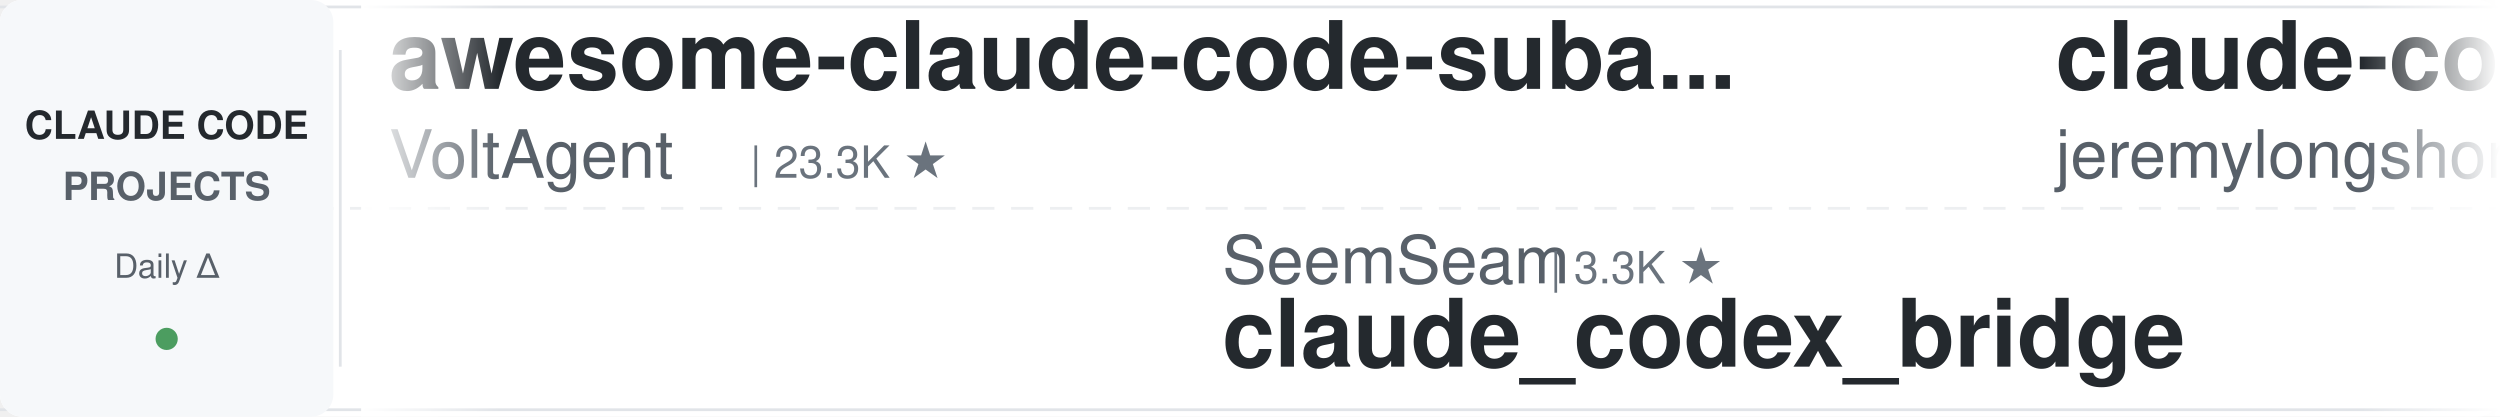
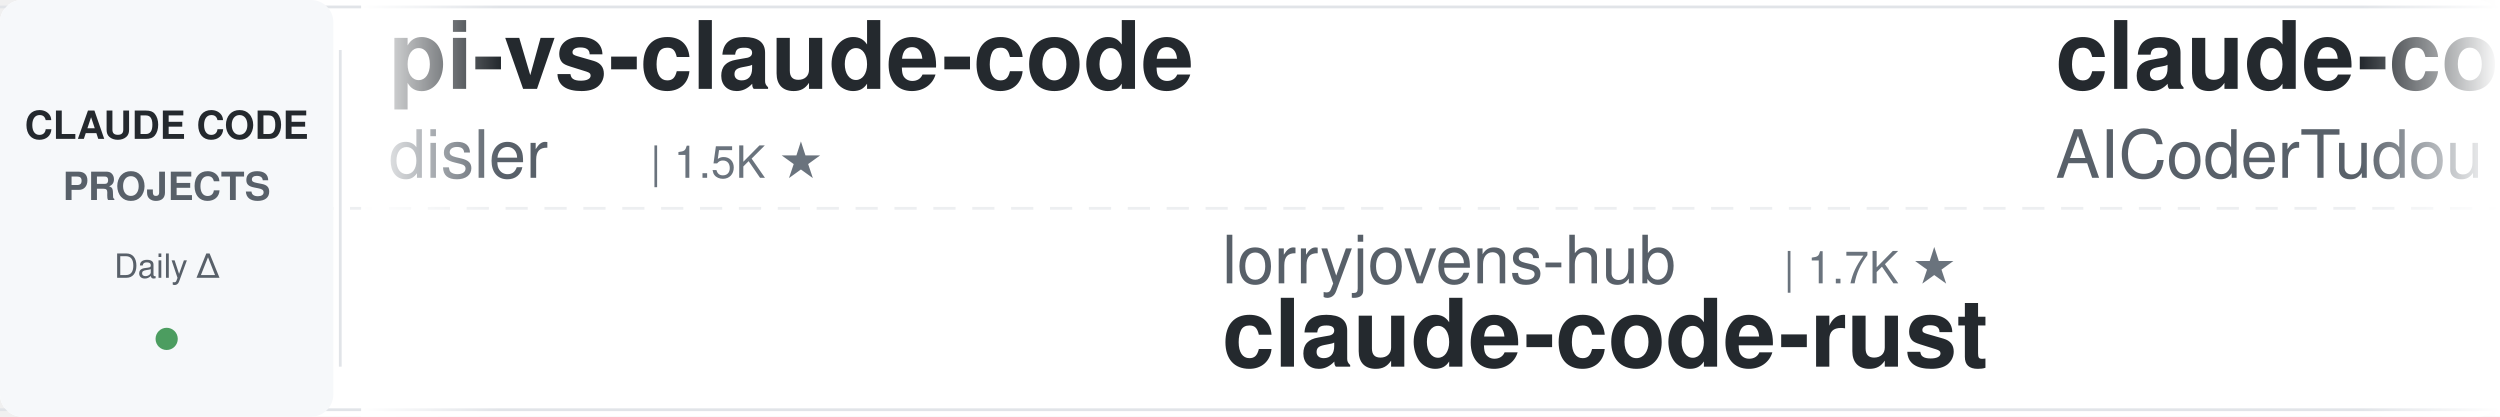
<svg xmlns="http://www.w3.org/2000/svg" width="900" height="150">
  <defs>
    <linearGradient id="leftFade" x1="0%" y1="0%" x2="100%" y2="0%">
      <stop offset="0%" style="stop-color:#ffffff;stop-opacity:1" />
      <stop offset="100%" style="stop-color:#ffffff;stop-opacity:0" />
    </linearGradient>
    <linearGradient id="rightFade" x1="0%" y1="0%" x2="100%" y2="0%">
      <stop offset="0%" style="stop-color:#ffffff;stop-opacity:0" />
      <stop offset="100%" style="stop-color:#ffffff;stop-opacity:1" />
    </linearGradient>
  </defs>
  <rect width="900" height="150" fill="#ffffff" rx="8" />
  <rect x="0" y="2" width="900" height="1" fill="#e1e4e8" />
  <rect x="0" y="147" width="900" height="1" fill="#e1e4e8" />
  <line x1="0" y1="75" x2="900" y2="75" stroke="#e1e4e8" stroke-width="1" stroke-dasharray="8 6" opacity="0.6" />
  <rect x="0" y="0" width="120" height="150" fill="#f6f8fa" rx="8" />
  <text x="60" y="50" font-family="-apple-system, BlinkMacSystemFont, 'Segoe UI', Helvetica, Arial, sans-serif" font-size="14" font-weight="600" fill="#24292e" text-anchor="middle">CLAUDE CODE</text>
  <text x="60" y="72" font-family="-apple-system, BlinkMacSystemFont, 'Segoe UI', Helvetica, Arial, sans-serif" font-size="14" font-weight="600" fill="#586069" text-anchor="middle">PROJECTS</text>
  <text x="60" y="100" font-family="-apple-system, BlinkMacSystemFont, 'Segoe UI', Helvetica, Arial, sans-serif" font-size="12" font-weight="500" fill="#586069" text-anchor="middle">Daily Δ</text>
  <circle cx="60" cy="122" r="4" fill="#22863a" opacity="0.8" />
  <rect x="122" y="18" width="1" height="114" fill="#e1e4e8" />
  <clipPath id="tickerClip">
    <rect x="130" y="0" width="770" height="150" />
  </clipPath>
  <g clip-path="url(#tickerClip)">
    <g id="tickerItems">
      <animateTransform attributeName="transform" attributeType="XML" type="translate" from="0 0" to="-3000 0" dur="54s" repeatCount="indefinite" />
      <g transform="translate(0, 0)">
-         <text x="140" y="32" font-family="-apple-system, BlinkMacSystemFont, 'Segoe UI', Helvetica, Arial, sans-serif" font-size="34" font-weight="600" fill="#24292e">awesome-claude-code-suba...</text>
-         <text x="140" y="64" font-family="-apple-system, BlinkMacSystemFont, 'Segoe UI', Helvetica, Arial, sans-serif" font-size="24" font-weight="400" fill="#586069">VoltAgent</text>
-         <text x="270" y="64" font-family="-apple-system, BlinkMacSystemFont, 'Segoe UI', Helvetica, Arial, sans-serif" font-size="16" font-weight="500" fill="#6a737d">| 23.3K ★</text>
+         <text x="140" y="32" font-family="-apple-system, BlinkMacSystemFont, 'Segoe UI', Helvetica, Arial, sans-serif" font-size="34" font-weight="600" fill="#24292e">pi-vs-claude-code</text>
+         <text x="140" y="64" font-family="-apple-system, BlinkMacSystemFont, 'Segoe UI', Helvetica, Arial, sans-serif" font-size="24" font-weight="400" fill="#586069">disler</text>
+         <text x="234" y="64" font-family="-apple-system, BlinkMacSystemFont, 'Segoe UI', Helvetica, Arial, sans-serif" font-size="16" font-weight="500" fill="#6a737d">| 1.5K ★</text>
      </g>
      <g transform="translate(300, 0)">
+         <text x="140" y="102" font-family="-apple-system, BlinkMacSystemFont, 'Segoe UI', Helvetica, Arial, sans-serif" font-size="24" font-weight="400" fill="#586069">lorryjovens-hub</text>
+         <text x="342" y="102" font-family="-apple-system, BlinkMacSystemFont, 'Segoe UI', Helvetica, Arial, sans-serif" font-size="16" font-weight="500" fill="#6a737d">| 1.7K ★</text>
+         <text x="140" y="132" font-family="-apple-system, BlinkMacSystemFont, 'Segoe UI', Helvetica, Arial, sans-serif" font-size="34" font-weight="600" fill="#24292e">claude-code-rust</text>
+       </g>
+       <g transform="translate(600, 0)">
+         <text x="140" y="32" font-family="-apple-system, BlinkMacSystemFont, 'Segoe UI', Helvetica, Arial, sans-serif" font-size="34" font-weight="600" fill="#24292e">claude-code-tudou</text>
+         <text x="140" y="64" font-family="-apple-system, BlinkMacSystemFont, 'Segoe UI', Helvetica, Arial, sans-serif" font-size="24" font-weight="400" fill="#586069">AICoderTudou</text>
+         <text x="306" y="64" font-family="-apple-system, BlinkMacSystemFont, 'Segoe UI', Helvetica, Arial, sans-serif" font-size="16" font-weight="500" fill="#6a737d">| 498 ★</text>
+       </g>
+       <g transform="translate(900, 0)">
+         <text x="140" y="102" font-family="-apple-system, BlinkMacSystemFont, 'Segoe UI', Helvetica, Arial, sans-serif" font-size="24" font-weight="400" fill="#586069">Yeachan-Heo</text>
+         <text x="294" y="102" font-family="-apple-system, BlinkMacSystemFont, 'Segoe UI', Helvetica, Arial, sans-serif" font-size="16" font-weight="500" fill="#6a737d">| 37.8K ★</text>
+         <text x="140" y="132" font-family="-apple-system, BlinkMacSystemFont, 'Segoe UI', Helvetica, Arial, sans-serif" font-size="34" font-weight="600" fill="#24292e">oh-my-claudecode</text>
+       </g>
+       <g transform="translate(1200, 0)">
+         <text x="140" y="32" font-family="-apple-system, BlinkMacSystemFont, 'Segoe UI', Helvetica, Arial, sans-serif" font-size="34" font-weight="600" fill="#24292e">claude-code-source</text>
+         <text x="140" y="64" font-family="-apple-system, BlinkMacSystemFont, 'Segoe UI', Helvetica, Arial, sans-serif" font-size="24" font-weight="400" fill="#586069">hangsman</text>
+         <text x="258" y="64" font-family="-apple-system, BlinkMacSystemFont, 'Segoe UI', Helvetica, Arial, sans-serif" font-size="16" font-weight="500" fill="#6a737d">| 787 ★</text>
+       </g>
+       <g transform="translate(1500, 0)">
        <text x="140" y="102" font-family="-apple-system, BlinkMacSystemFont, 'Segoe UI', Helvetica, Arial, sans-serif" font-size="24" font-weight="400" fill="#586069">SeemSeam</text>
        <text x="258" y="102" font-family="-apple-system, BlinkMacSystemFont, 'Segoe UI', Helvetica, Arial, sans-serif" font-size="16" font-weight="500" fill="#6a737d">| 3.3K ★</text>
        <text x="140" y="132" font-family="-apple-system, BlinkMacSystemFont, 'Segoe UI', Helvetica, Arial, sans-serif" font-size="34" font-weight="600" fill="#24292e">claude_codex_bridge</text>
      </g>
-       <g transform="translate(600, 0)">
-         <text x="140" y="32" font-family="-apple-system, BlinkMacSystemFont, 'Segoe UI', Helvetica, Arial, sans-serif" font-size="34" font-weight="600" fill="#24292e">claude-code-plugins-plus...</text>
-         <text x="140" y="64" font-family="-apple-system, BlinkMacSystemFont, 'Segoe UI', Helvetica, Arial, sans-serif" font-size="24" font-weight="400" fill="#586069">jeremylongshore</text>
-         <text x="342" y="64" font-family="-apple-system, BlinkMacSystemFont, 'Segoe UI', Helvetica, Arial, sans-serif" font-size="16" font-weight="500" fill="#6a737d">| 2.5K ★</text>
-       </g>
-       <g transform="translate(900, 0)">
-         <text x="140" y="102" font-family="-apple-system, BlinkMacSystemFont, 'Segoe UI', Helvetica, Arial, sans-serif" font-size="24" font-weight="400" fill="#586069">affaan-m</text>
-         <text x="258" y="102" font-family="-apple-system, BlinkMacSystemFont, 'Segoe UI', Helvetica, Arial, sans-serif" font-size="16" font-weight="500" fill="#6a737d">| 229.9K ★</text>
-         <text x="140" y="132" font-family="-apple-system, BlinkMacSystemFont, 'Segoe UI', Helvetica, Arial, sans-serif" font-size="34" font-weight="600" fill="#24292e">ECC</text>
-       </g>
-       <g transform="translate(1200, 0)">
-         <text x="140" y="32" font-family="-apple-system, BlinkMacSystemFont, 'Segoe UI', Helvetica, Arial, sans-serif" font-size="34" font-weight="600" fill="#24292e">skills</text>
-         <text x="140" y="64" font-family="-apple-system, BlinkMacSystemFont, 'Segoe UI', Helvetica, Arial, sans-serif" font-size="24" font-weight="400" fill="#586069">anthropics</text>
-         <text x="282" y="64" font-family="-apple-system, BlinkMacSystemFont, 'Segoe UI', Helvetica, Arial, sans-serif" font-size="16" font-weight="500" fill="#6a737d">| 161.3K ★</text>
-       </g>
-       <g transform="translate(1500, 0)">
-         <text x="140" y="102" font-family="-apple-system, BlinkMacSystemFont, 'Segoe UI', Helvetica, Arial, sans-serif" font-size="24" font-weight="400" fill="#586069">repowise-dev</text>
-         <text x="306" y="102" font-family="-apple-system, BlinkMacSystemFont, 'Segoe UI', Helvetica, Arial, sans-serif" font-size="16" font-weight="500" fill="#6a737d">| 1.2K ★</text>
-         <text x="140" y="132" font-family="-apple-system, BlinkMacSystemFont, 'Segoe UI', Helvetica, Arial, sans-serif" font-size="34" font-weight="600" fill="#24292e">claude-code-prompts</text>
-       </g>
      <g transform="translate(1800, 0)">
-         <text x="140" y="32" font-family="-apple-system, BlinkMacSystemFont, 'Segoe UI', Helvetica, Arial, sans-serif" font-size="34" font-weight="600" fill="#24292e">claude_code_src</text>
-         <text x="140" y="64" font-family="-apple-system, BlinkMacSystemFont, 'Segoe UI', Helvetica, Arial, sans-serif" font-size="24" font-weight="400" fill="#586069">ponponon</text>
-         <text x="258" y="64" font-family="-apple-system, BlinkMacSystemFont, 'Segoe UI', Helvetica, Arial, sans-serif" font-size="16" font-weight="500" fill="#6a737d">| 2.3K ★</text>
+         <text x="140" y="32" font-family="-apple-system, BlinkMacSystemFont, 'Segoe UI', Helvetica, Arial, sans-serif" font-size="34" font-weight="600" fill="#24292e">claude-code-harness</text>
+         <text x="140" y="64" font-family="-apple-system, BlinkMacSystemFont, 'Segoe UI', Helvetica, Arial, sans-serif" font-size="24" font-weight="400" fill="#586069">Chachamaru127</text>
+         <text x="318" y="64" font-family="-apple-system, BlinkMacSystemFont, 'Segoe UI', Helvetica, Arial, sans-serif" font-size="16" font-weight="500" fill="#6a737d">| 3.0K ★</text>
      </g>
      <g transform="translate(2100, 0)">
-         <text x="140" y="102" font-family="-apple-system, BlinkMacSystemFont, 'Segoe UI', Helvetica, Arial, sans-serif" font-size="24" font-weight="400" fill="#586069">VILA-Lab</text>
-         <text x="258" y="102" font-family="-apple-system, BlinkMacSystemFont, 'Segoe UI', Helvetica, Arial, sans-serif" font-size="16" font-weight="500" fill="#6a737d">| 1.9K ★</text>
-         <text x="140" y="132" font-family="-apple-system, BlinkMacSystemFont, 'Segoe UI', Helvetica, Arial, sans-serif" font-size="34" font-weight="600" fill="#24292e">Dive-into-Claude-Code</text>
+         <text x="140" y="102" font-family="-apple-system, BlinkMacSystemFont, 'Segoe UI', Helvetica, Arial, sans-serif" font-size="24" font-weight="400" fill="#586069">shanraisshan</text>
+         <text x="306" y="102" font-family="-apple-system, BlinkMacSystemFont, 'Segoe UI', Helvetica, Arial, sans-serif" font-size="16" font-weight="500" fill="#6a737d">| 62.6K ★</text>
+         <text x="140" y="132" font-family="-apple-system, BlinkMacSystemFont, 'Segoe UI', Helvetica, Arial, sans-serif" font-size="34" font-weight="600" fill="#24292e">claude-code-best-practic...</text>
      </g>
      <g transform="translate(2400, 0)">
-         <text x="140" y="32" font-family="-apple-system, BlinkMacSystemFont, 'Segoe UI', Helvetica, Arial, sans-serif" font-size="34" font-weight="600" fill="#24292e">claude-code-book</text>
-         <text x="140" y="64" font-family="-apple-system, BlinkMacSystemFont, 'Segoe UI', Helvetica, Arial, sans-serif" font-size="24" font-weight="400" fill="#586069">lintsinghua</text>
-         <text x="294" y="64" font-family="-apple-system, BlinkMacSystemFont, 'Segoe UI', Helvetica, Arial, sans-serif" font-size="16" font-weight="500" fill="#6a737d">| 3.9K ★</text>
+         <text x="140" y="32" font-family="-apple-system, BlinkMacSystemFont, 'Segoe UI', Helvetica, Arial, sans-serif" font-size="34" font-weight="600" fill="#24292e">claude-code-telegram</text>
+         <text x="140" y="64" font-family="-apple-system, BlinkMacSystemFont, 'Segoe UI', Helvetica, Arial, sans-serif" font-size="24" font-weight="400" fill="#586069">RichardAtCT</text>
+         <text x="294" y="64" font-family="-apple-system, BlinkMacSystemFont, 'Segoe UI', Helvetica, Arial, sans-serif" font-size="16" font-weight="500" fill="#6a737d">| 2.7K ★</text>
      </g>
      <g transform="translate(2700, 0)">
-         <text x="140" y="102" font-family="-apple-system, BlinkMacSystemFont, 'Segoe UI', Helvetica, Arial, sans-serif" font-size="24" font-weight="400" fill="#586069">Yuyz0112</text>
-         <text x="258" y="102" font-family="-apple-system, BlinkMacSystemFont, 'Segoe UI', Helvetica, Arial, sans-serif" font-size="16" font-weight="500" fill="#6a737d">| 2.4K ★</text>
-         <text x="140" y="132" font-family="-apple-system, BlinkMacSystemFont, 'Segoe UI', Helvetica, Arial, sans-serif" font-size="34" font-weight="600" fill="#24292e">claude-code-reverse</text>
+         <text x="140" y="102" font-family="-apple-system, BlinkMacSystemFont, 'Segoe UI', Helvetica, Arial, sans-serif" font-size="24" font-weight="400" fill="#586069">Maciek-roboblog</text>
+         <text x="342" y="102" font-family="-apple-system, BlinkMacSystemFont, 'Segoe UI', Helvetica, Arial, sans-serif" font-size="16" font-weight="500" fill="#6a737d">| 8.4K ★</text>
+         <text x="140" y="132" font-family="-apple-system, BlinkMacSystemFont, 'Segoe UI', Helvetica, Arial, sans-serif" font-size="34" font-weight="600" fill="#24292e">Claude-Code-Usage-Monito...</text>
      </g>
      <g transform="translate(3000, 0)">
-         <text x="140" y="32" font-family="-apple-system, BlinkMacSystemFont, 'Segoe UI', Helvetica, Arial, sans-serif" font-size="34" font-weight="600" fill="#24292e">awesome-claude-code-suba...</text>
-         <text x="140" y="64" font-family="-apple-system, BlinkMacSystemFont, 'Segoe UI', Helvetica, Arial, sans-serif" font-size="24" font-weight="400" fill="#586069">VoltAgent</text>
-         <text x="270" y="64" font-family="-apple-system, BlinkMacSystemFont, 'Segoe UI', Helvetica, Arial, sans-serif" font-size="16" font-weight="500" fill="#6a737d">| 23.3K ★</text>
+         <text x="140" y="32" font-family="-apple-system, BlinkMacSystemFont, 'Segoe UI', Helvetica, Arial, sans-serif" font-size="34" font-weight="600" fill="#24292e">pi-vs-claude-code</text>
+         <text x="140" y="64" font-family="-apple-system, BlinkMacSystemFont, 'Segoe UI', Helvetica, Arial, sans-serif" font-size="24" font-weight="400" fill="#586069">disler</text>
+         <text x="234" y="64" font-family="-apple-system, BlinkMacSystemFont, 'Segoe UI', Helvetica, Arial, sans-serif" font-size="16" font-weight="500" fill="#6a737d">| 1.5K ★</text>
      </g>
      <g transform="translate(3300, 0)">
-         <text x="140" y="102" font-family="-apple-system, BlinkMacSystemFont, 'Segoe UI', Helvetica, Arial, sans-serif" font-size="24" font-weight="400" fill="#586069">SeemSeam</text>
-         <text x="258" y="102" font-family="-apple-system, BlinkMacSystemFont, 'Segoe UI', Helvetica, Arial, sans-serif" font-size="16" font-weight="500" fill="#6a737d">| 3.3K ★</text>
-         <text x="140" y="132" font-family="-apple-system, BlinkMacSystemFont, 'Segoe UI', Helvetica, Arial, sans-serif" font-size="34" font-weight="600" fill="#24292e">claude_codex_bridge</text>
+         <text x="140" y="102" font-family="-apple-system, BlinkMacSystemFont, 'Segoe UI', Helvetica, Arial, sans-serif" font-size="24" font-weight="400" fill="#586069">lorryjovens-hub</text>
+         <text x="342" y="102" font-family="-apple-system, BlinkMacSystemFont, 'Segoe UI', Helvetica, Arial, sans-serif" font-size="16" font-weight="500" fill="#6a737d">| 1.7K ★</text>
+         <text x="140" y="132" font-family="-apple-system, BlinkMacSystemFont, 'Segoe UI', Helvetica, Arial, sans-serif" font-size="34" font-weight="600" fill="#24292e">claude-code-rust</text>
      </g>
      <g transform="translate(3600, 0)">
-         <text x="140" y="32" font-family="-apple-system, BlinkMacSystemFont, 'Segoe UI', Helvetica, Arial, sans-serif" font-size="34" font-weight="600" fill="#24292e">claude-code-plugins-plus...</text>
-         <text x="140" y="64" font-family="-apple-system, BlinkMacSystemFont, 'Segoe UI', Helvetica, Arial, sans-serif" font-size="24" font-weight="400" fill="#586069">jeremylongshore</text>
-         <text x="342" y="64" font-family="-apple-system, BlinkMacSystemFont, 'Segoe UI', Helvetica, Arial, sans-serif" font-size="16" font-weight="500" fill="#6a737d">| 2.5K ★</text>
+         <text x="140" y="32" font-family="-apple-system, BlinkMacSystemFont, 'Segoe UI', Helvetica, Arial, sans-serif" font-size="34" font-weight="600" fill="#24292e">claude-code-tudou</text>
+         <text x="140" y="64" font-family="-apple-system, BlinkMacSystemFont, 'Segoe UI', Helvetica, Arial, sans-serif" font-size="24" font-weight="400" fill="#586069">AICoderTudou</text>
+         <text x="306" y="64" font-family="-apple-system, BlinkMacSystemFont, 'Segoe UI', Helvetica, Arial, sans-serif" font-size="16" font-weight="500" fill="#6a737d">| 498 ★</text>
      </g>
      <g transform="translate(3900, 0)">
-         <text x="140" y="102" font-family="-apple-system, BlinkMacSystemFont, 'Segoe UI', Helvetica, Arial, sans-serif" font-size="24" font-weight="400" fill="#586069">affaan-m</text>
-         <text x="258" y="102" font-family="-apple-system, BlinkMacSystemFont, 'Segoe UI', Helvetica, Arial, sans-serif" font-size="16" font-weight="500" fill="#6a737d">| 229.9K ★</text>
-         <text x="140" y="132" font-family="-apple-system, BlinkMacSystemFont, 'Segoe UI', Helvetica, Arial, sans-serif" font-size="34" font-weight="600" fill="#24292e">ECC</text>
+         <text x="140" y="102" font-family="-apple-system, BlinkMacSystemFont, 'Segoe UI', Helvetica, Arial, sans-serif" font-size="24" font-weight="400" fill="#586069">Yeachan-Heo</text>
+         <text x="294" y="102" font-family="-apple-system, BlinkMacSystemFont, 'Segoe UI', Helvetica, Arial, sans-serif" font-size="16" font-weight="500" fill="#6a737d">| 37.8K ★</text>
+         <text x="140" y="132" font-family="-apple-system, BlinkMacSystemFont, 'Segoe UI', Helvetica, Arial, sans-serif" font-size="34" font-weight="600" fill="#24292e">oh-my-claudecode</text>
      </g>
    </g>
  </g>
  <rect x="130" y="0" width="50" height="150" fill="url(#leftFade)" />
  <rect x="850" y="0" width="50" height="150" fill="url(#rightFade)" />
</svg>
